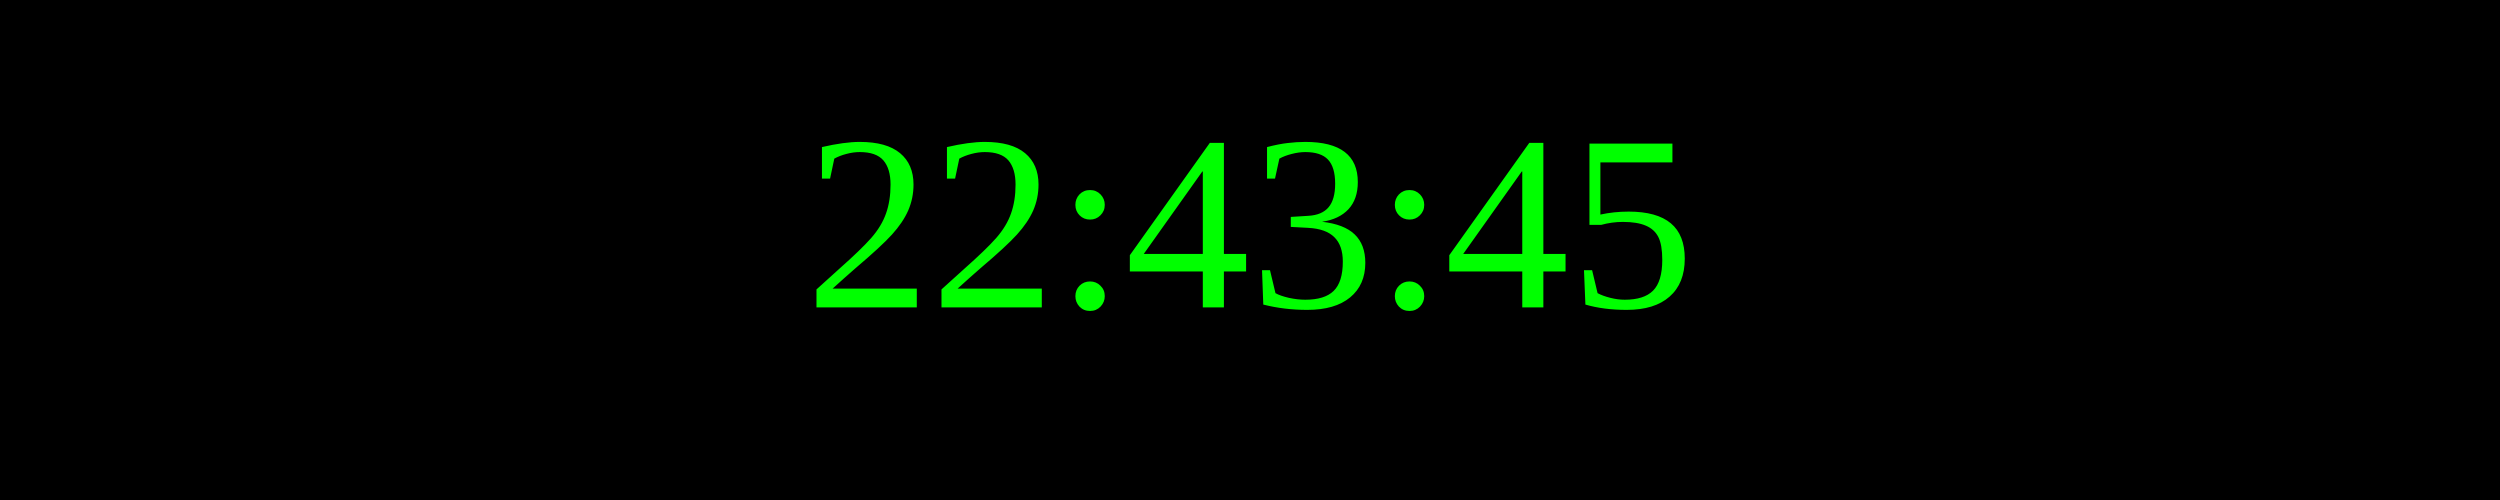
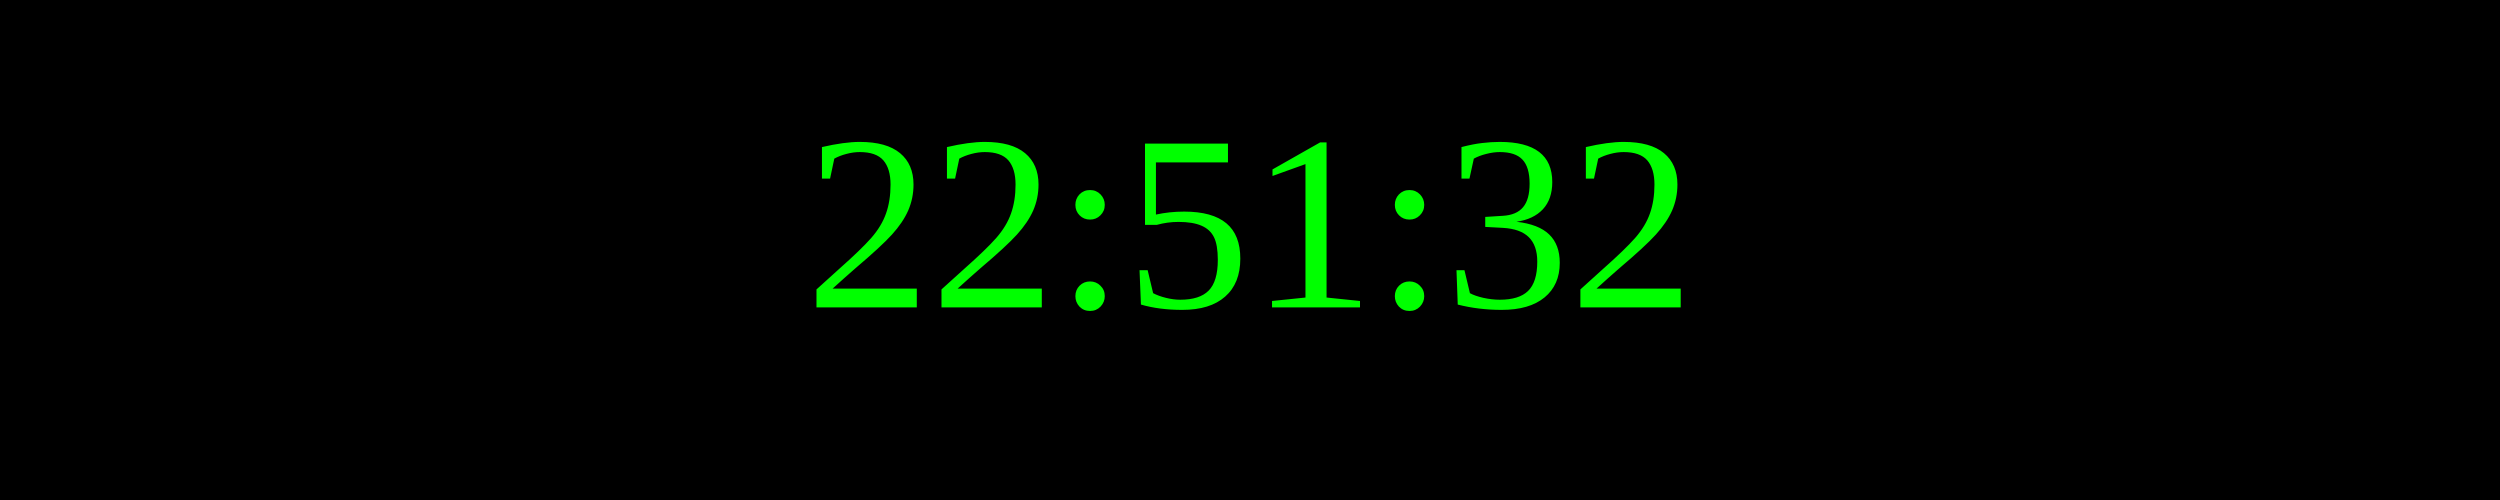
<svg xmlns="http://www.w3.org/2000/svg" width="250" height="50">
  <rect width="100%" height="100%" fill="black" />
  <text x="50%" y="50%" font-size="25" fill="lime" text-anchor="middle" dominant-baseline="middle">
- 22:43:45
+ 22:51:32
</text>
</svg>
